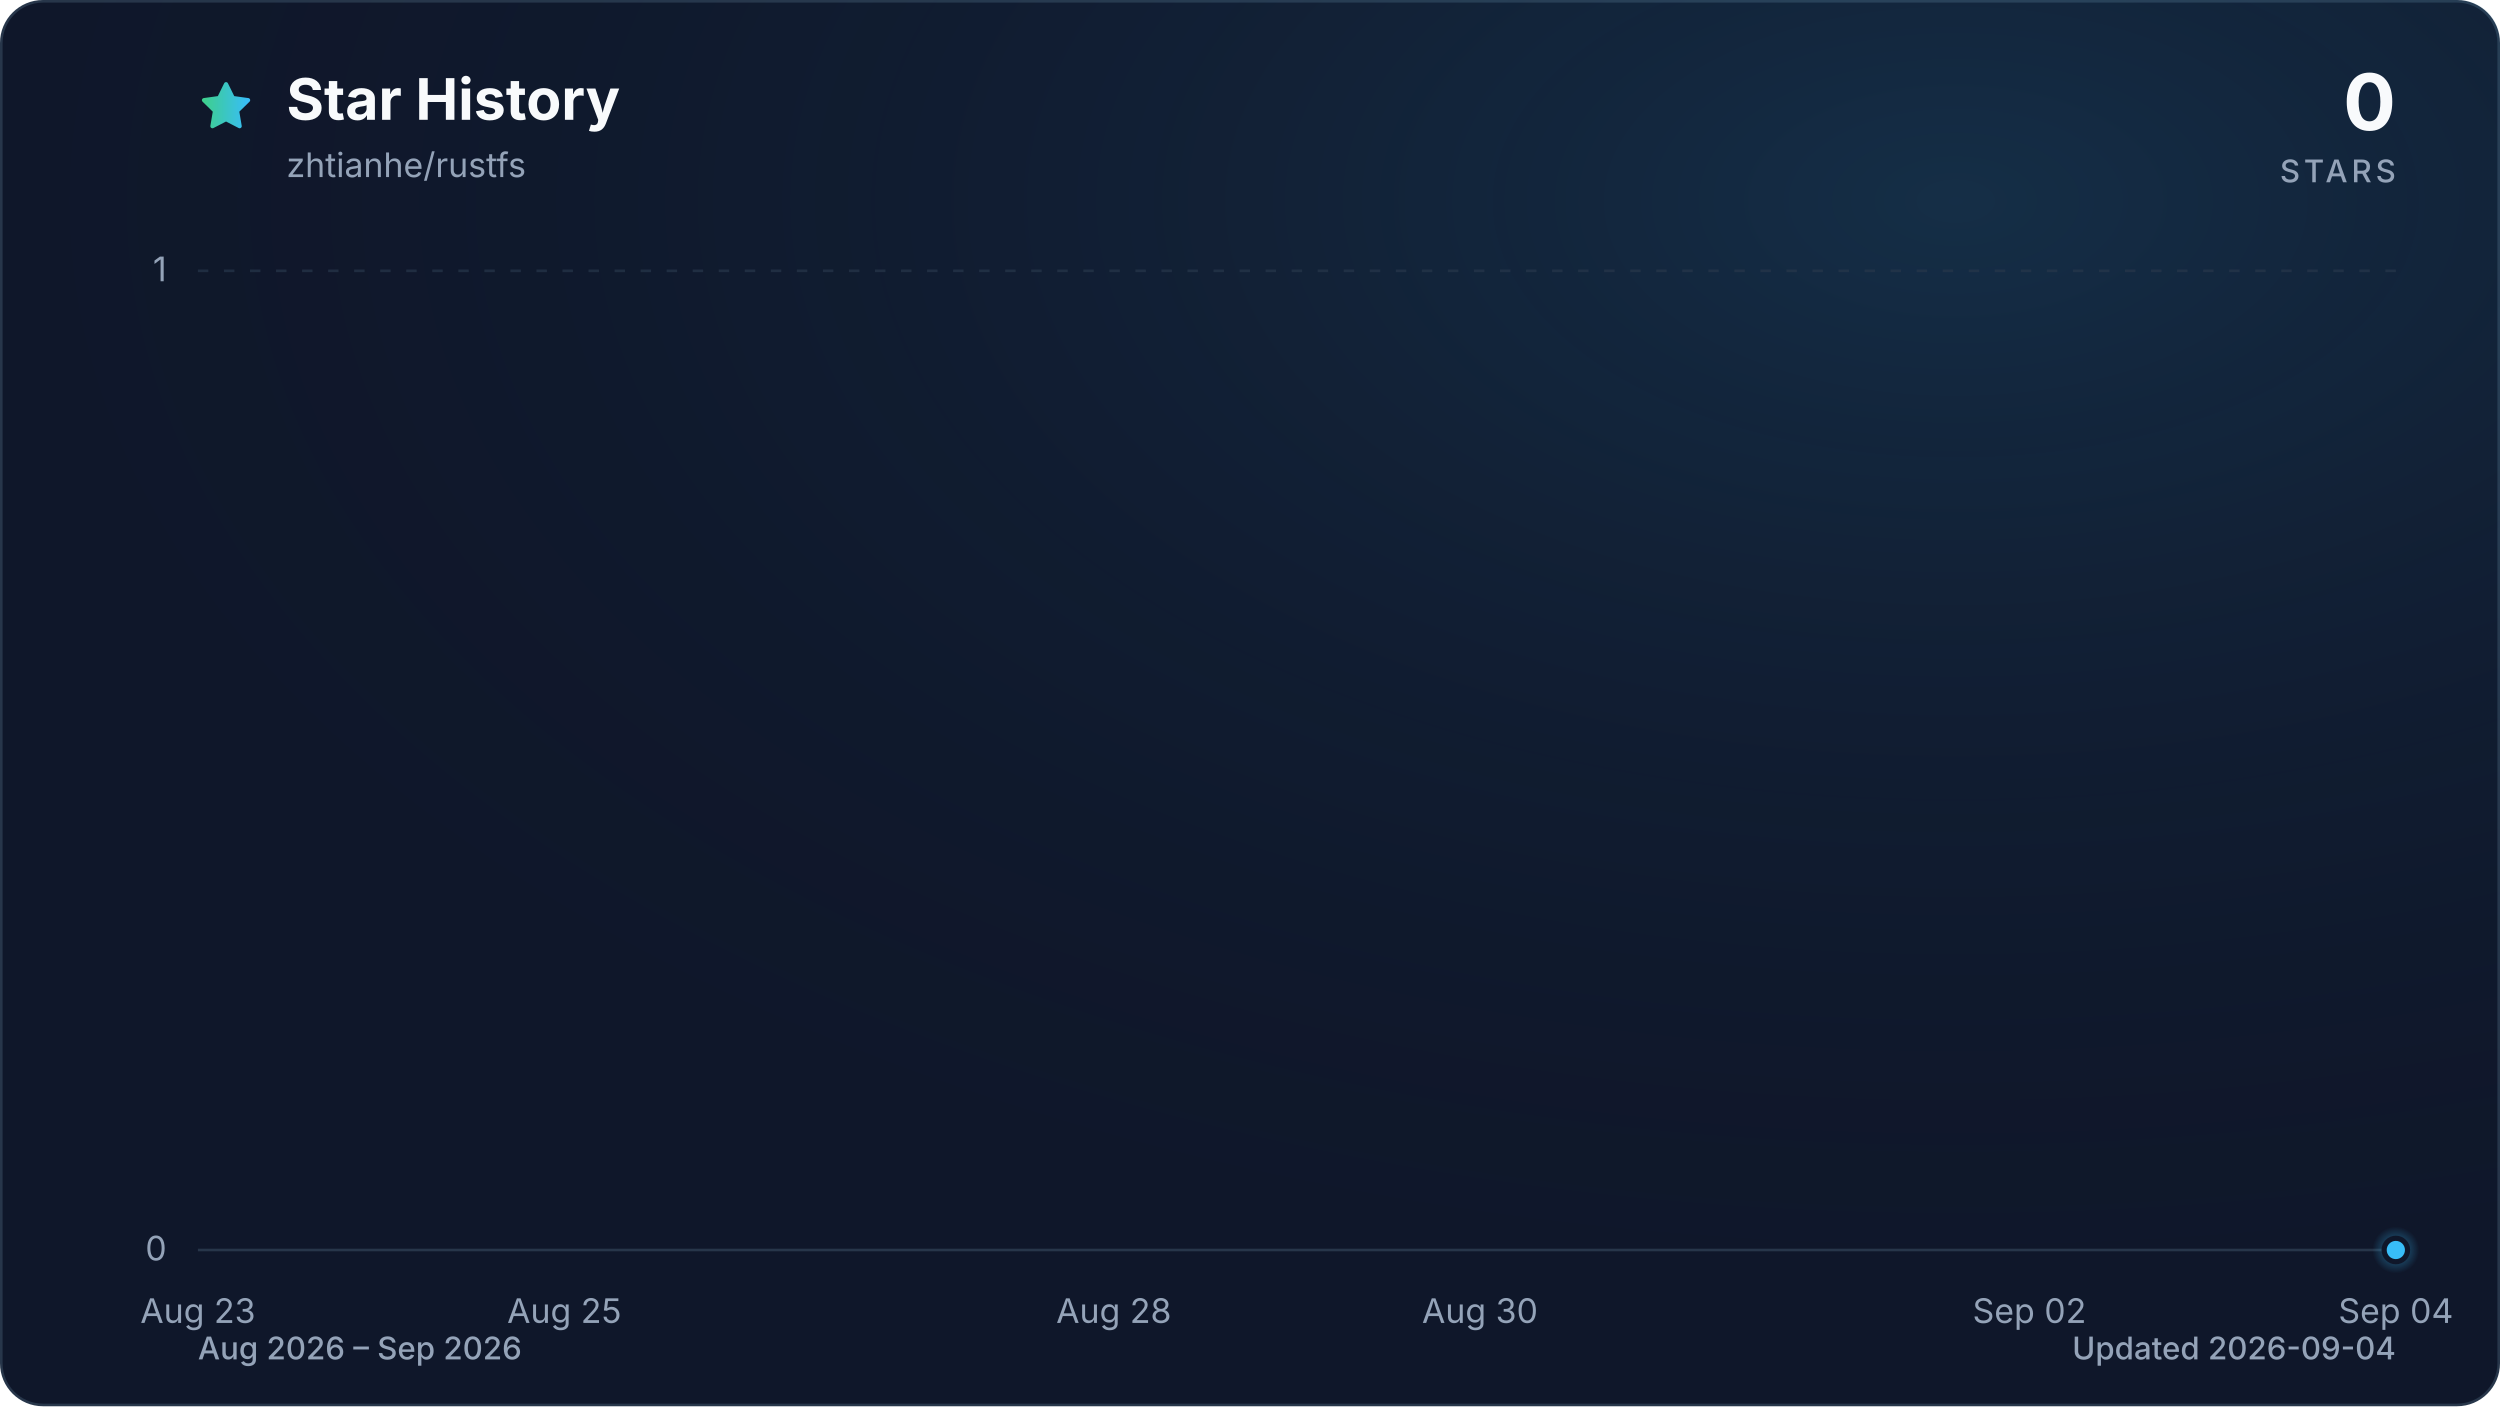
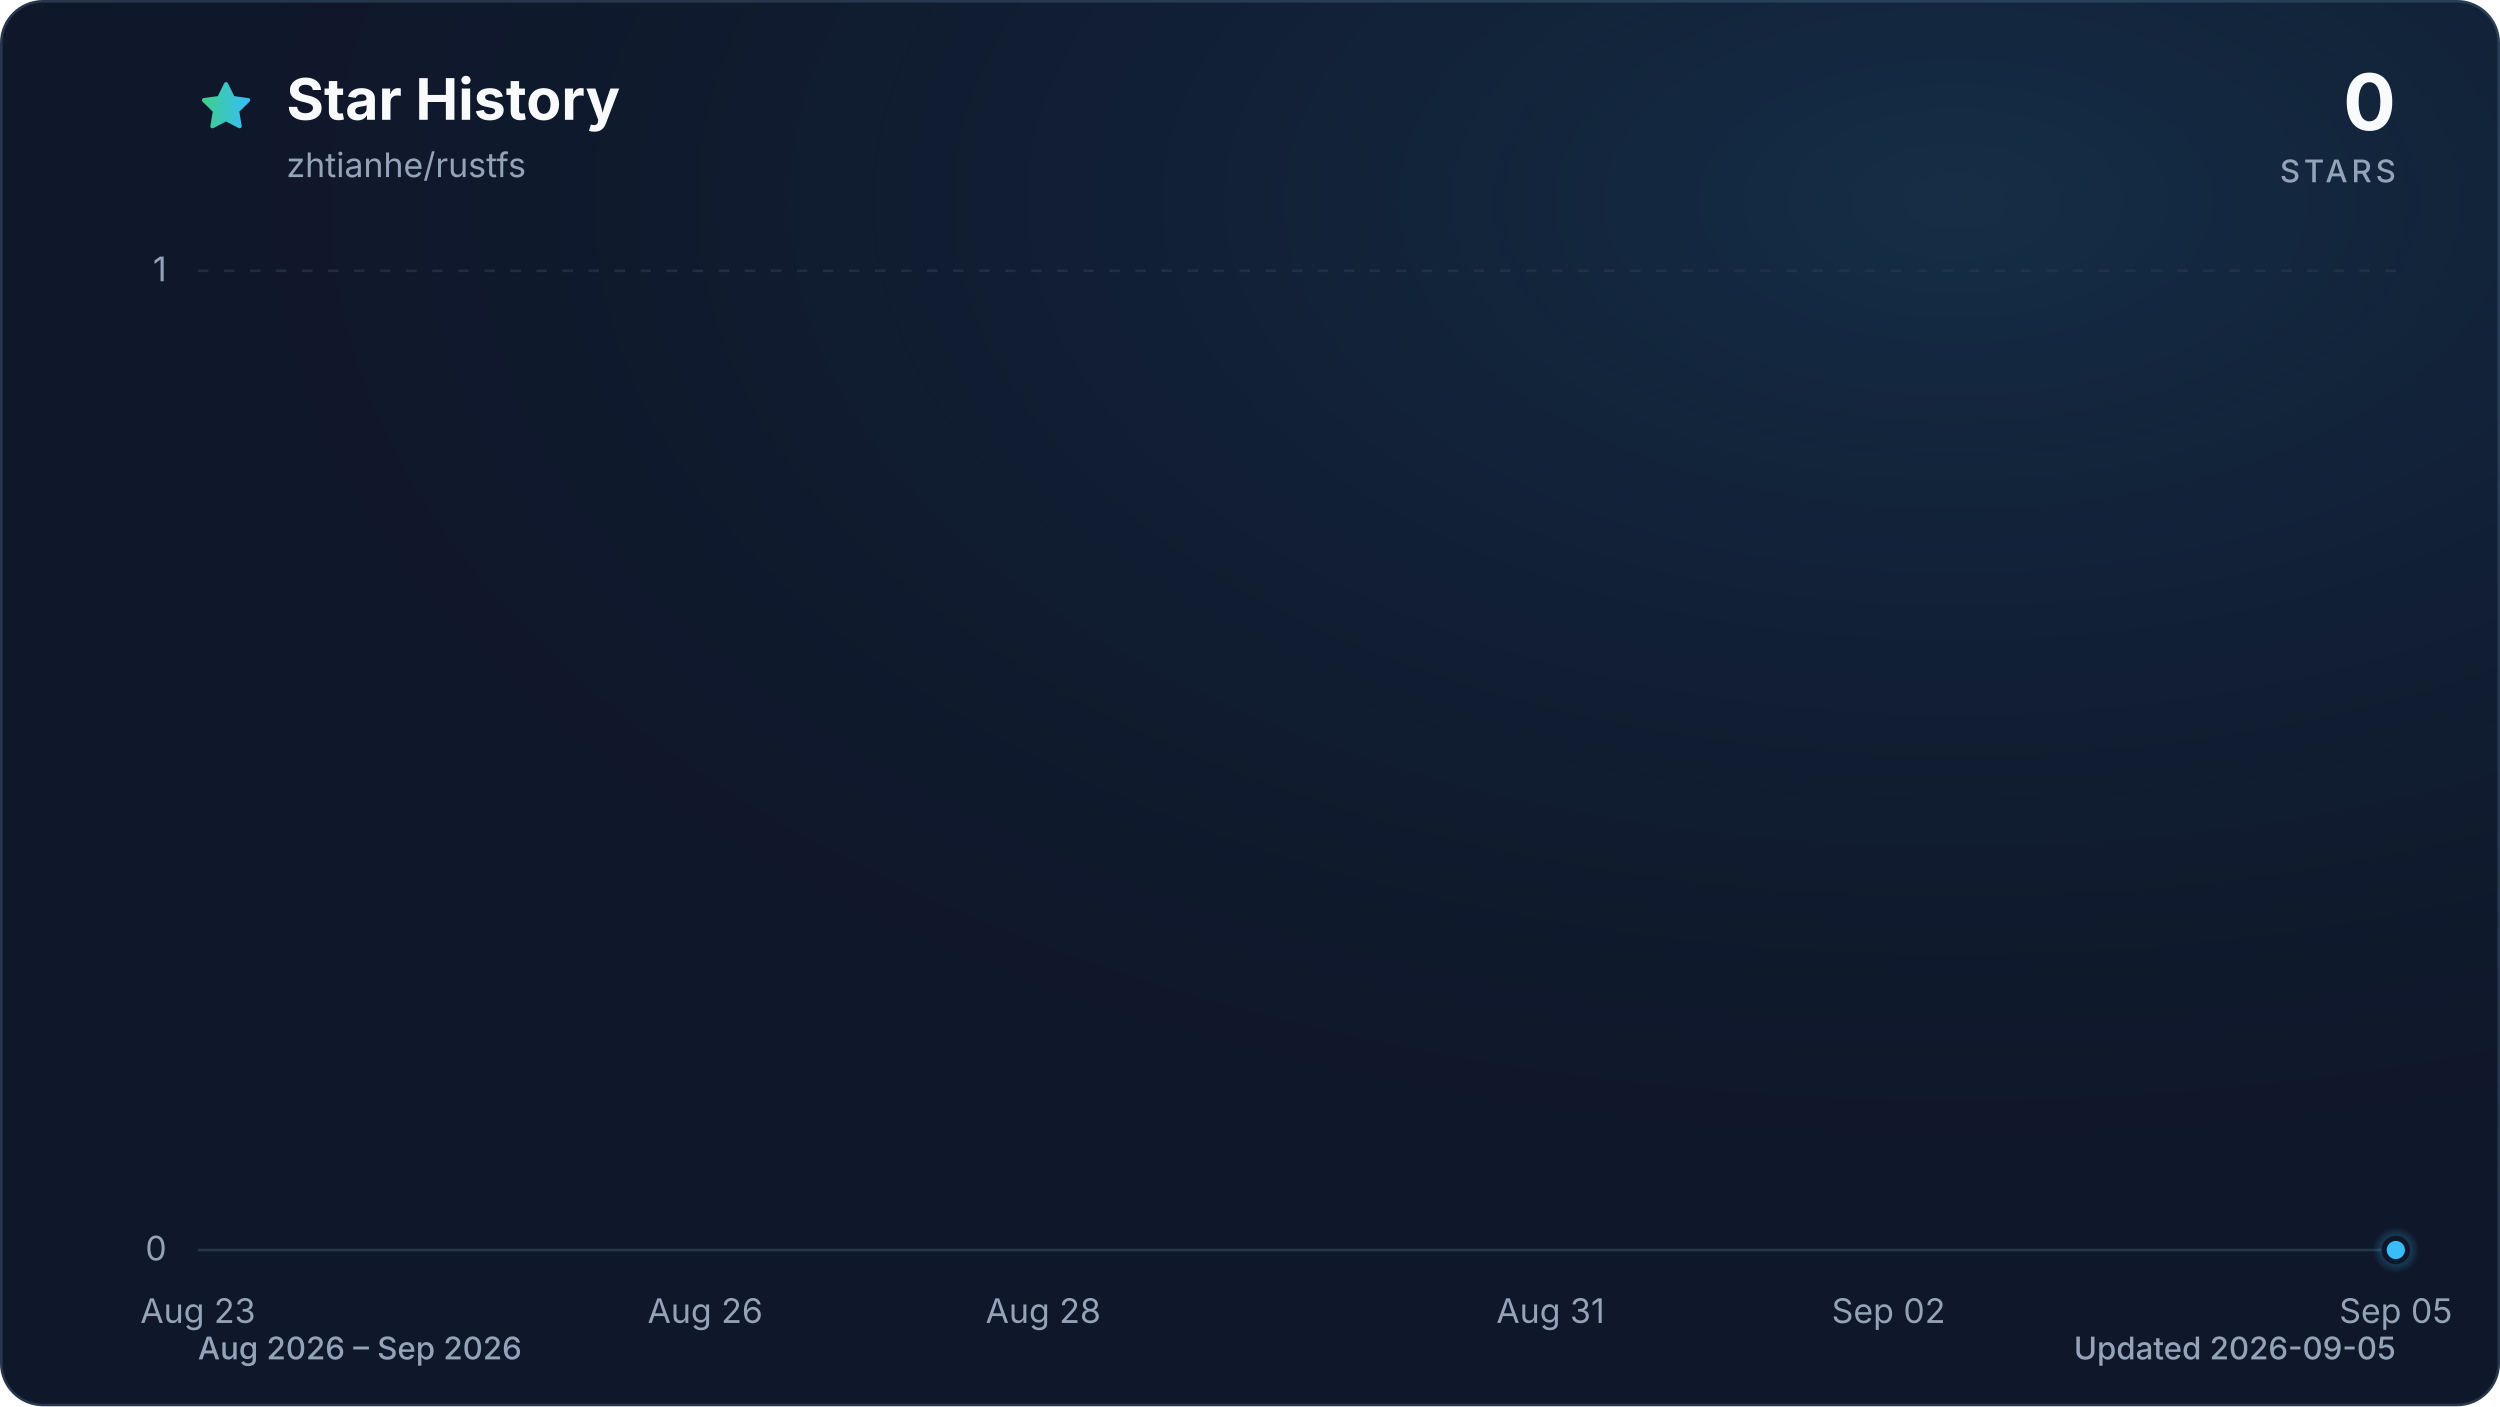
<svg xmlns="http://www.w3.org/2000/svg" viewBox="0 0 960 540" role="img" aria-labelledby="title description" data-style="gradient" data-variant="glow" data-animated="true">
  <defs>
    <linearGradient id="trend" x1="0" y1="0" x2="1" y2="0">
      <stop offset="0%" stop-color="#3ecf8e" />
      <stop offset="100%" stop-color="#38bdf8" />
    </linearGradient>
    <linearGradient id="area" x1="0" y1="0" x2="0" y2="1">
      <stop offset="0%" stop-color="#3ecf8e" stop-opacity="0.30" />
      <stop offset="55%" stop-color="#38bdf8" stop-opacity="0.10" />
      <stop offset="100%" stop-color="#38bdf8" stop-opacity="0.01" />
    </linearGradient>
    <radialGradient id="marker-halo" cx="50%" cy="50%" r="50%">
      <stop offset="0%" stop-color="#38bdf8" stop-opacity="0.55" />
      <stop offset="100%" stop-color="#38bdf8" stop-opacity="0" />
    </radialGradient>
    <radialGradient id="surface-glow" cx="78%" cy="14%" r="80%">
      <stop offset="0%" stop-color="#38bdf8" stop-opacity="0.14" />
      <stop offset="100%" stop-color="#0f172a" stop-opacity="0" />
    </radialGradient>
    <filter id="trend-glow" x="-20%" y="-20%" width="140%" height="140%">
      <feGaussianBlur stdDeviation="7" />
    </filter>
  </defs>
  <style>
.trend-enter{transform-box:fill-box;transform-origin:center;animation:trend-enter 520ms cubic-bezier(0.16,1,0.3,1)}
.marker-enter{transform-box:fill-box;transform-origin:center;animation:marker-enter 320ms cubic-bezier(0.16,1,0.3,1) 200ms both}
.marker-pulse{transform-box:fill-box;transform-origin:center;animation:marker-pulse 2.6s ease-out infinite}
@keyframes trend-enter{from{opacity:.35;transform:translateY(10px)}to{opacity:1;transform:translateY(0)}}
@keyframes marker-enter{from{opacity:0;transform:scale(.4)}to{opacity:1;transform:scale(1)}}
@keyframes marker-pulse{0%{opacity:.5;transform:scale(.7)}70%,100%{opacity:0;transform:scale(2.1)}}
@media (prefers-reduced-motion:reduce){.trend-enter,.marker-enter,.marker-pulse{animation:none!important}}
@media (prefers-reduced-motion:reduce){.marker-pulse{opacity:0}}
</style>
  <rect x="0.5" y="0.5" width="959" height="539" fill="#0f172a" stroke="#27364a" stroke-width="1" rx="16" />
  <rect width="960" height="540" fill="url(#surface-glow)" rx="16" />
  <path d="M12 2.6l2.9 5.9 6.5.9-4.7 4.6 1.1 6.5-5.8-3-5.8 3 1.1-6.5-4.7-4.6 6.5-.9L12 2.6Z" transform="translate(76 30) scale(.9)" fill="url(#trend)" stroke="url(#trend)" stroke-width="1.8" stroke-linejoin="round" aria-hidden="true" />
  <text x="110" y="46" fill="#f8fafc" font-family="ui-sans-serif, system-ui, -apple-system, BlinkMacSystemFont, 'Segoe UI', sans-serif" font-size="22" font-weight="700">Star History</text>
  <text x="110" y="68" fill="#94a3b8" font-family="ui-sans-serif, system-ui, -apple-system, BlinkMacSystemFont, 'Segoe UI', sans-serif" font-size="13">zhtianhe/rustfs</text>
  <text x="920" y="50" fill="#f8fafc" font-family="ui-sans-serif, system-ui, -apple-system, BlinkMacSystemFont, 'Segoe UI', sans-serif" font-size="30" font-weight="700" text-anchor="end">0</text>
  <text x="920" y="70" fill="#94a3b8" font-family="ui-sans-serif, system-ui, -apple-system, BlinkMacSystemFont, 'Segoe UI', sans-serif" font-size="12" font-weight="500" letter-spacing="1.5" text-anchor="end">STARS</text>
  <line x1="76" y1="480.0" x2="920" y2="480.0" stroke="#27364a" stroke-width="1" stroke-dasharray="0" opacity="1" />
  <text x="64" y="484.0" fill="#94a3b8" font-family="ui-sans-serif, system-ui, -apple-system, BlinkMacSystemFont, 'Segoe UI', sans-serif" font-size="13" text-anchor="end">0</text>
  <line x1="76" y1="104.0" x2="920" y2="104.0" stroke="#27364a" stroke-width="1" stroke-dasharray="4 6" opacity="0.7" />
  <text x="64" y="108.0" fill="#94a3b8" font-family="ui-sans-serif, system-ui, -apple-system, BlinkMacSystemFont, 'Segoe UI', sans-serif" font-size="13" text-anchor="end">1</text>
  <text x="76.0" y="508" fill="#94a3b8" font-family="ui-sans-serif, system-ui, -apple-system, BlinkMacSystemFont, 'Segoe UI', sans-serif" font-size="13" text-anchor="middle">Aug 23</text>
-   <text x="216.7" y="508" fill="#94a3b8" font-family="ui-sans-serif, system-ui, -apple-system, BlinkMacSystemFont, 'Segoe UI', sans-serif" font-size="13" text-anchor="middle">Aug 25</text>
-   <text x="427.7" y="508" fill="#94a3b8" font-family="ui-sans-serif, system-ui, -apple-system, BlinkMacSystemFont, 'Segoe UI', sans-serif" font-size="13" text-anchor="middle">Aug 28</text>
-   <text x="568.3" y="508" fill="#94a3b8" font-family="ui-sans-serif, system-ui, -apple-system, BlinkMacSystemFont, 'Segoe UI', sans-serif" font-size="13" text-anchor="middle">Aug 30</text>
-   <text x="779.3" y="508" fill="#94a3b8" font-family="ui-sans-serif, system-ui, -apple-system, BlinkMacSystemFont, 'Segoe UI', sans-serif" font-size="13" text-anchor="middle">Sep 02</text>
-   <text x="920.0" y="508" fill="#94a3b8" font-family="ui-sans-serif, system-ui, -apple-system, BlinkMacSystemFont, 'Segoe UI', sans-serif" font-size="13" text-anchor="middle">Sep 04</text>
+   <text x="270.8" y="508" fill="#94a3b8" font-family="ui-sans-serif, system-ui, -apple-system, BlinkMacSystemFont, 'Segoe UI', sans-serif" font-size="13" text-anchor="middle">Aug 26</text>
+   <text x="400.6" y="508" fill="#94a3b8" font-family="ui-sans-serif, system-ui, -apple-system, BlinkMacSystemFont, 'Segoe UI', sans-serif" font-size="13" text-anchor="middle">Aug 28</text>
+   <text x="595.4" y="508" fill="#94a3b8" font-family="ui-sans-serif, system-ui, -apple-system, BlinkMacSystemFont, 'Segoe UI', sans-serif" font-size="13" text-anchor="middle">Aug 31</text>
+   <text x="725.2" y="508" fill="#94a3b8" font-family="ui-sans-serif, system-ui, -apple-system, BlinkMacSystemFont, 'Segoe UI', sans-serif" font-size="13" text-anchor="middle">Sep 02</text>
+   <text x="920.0" y="508" fill="#94a3b8" font-family="ui-sans-serif, system-ui, -apple-system, BlinkMacSystemFont, 'Segoe UI', sans-serif" font-size="13" text-anchor="middle">Sep 05</text>
  <g class="trend-enter">
-     <path d="M 76.0 480.0 C 99.4 480.0, 122.9 480.0, 146.3 480.0 C 169.8 480.0, 193.2 480.0, 216.7 480.0 C 240.1 480.0, 263.6 480.0, 287.0 480.0 C 310.4 480.0, 333.9 480.0, 357.3 480.0 C 380.8 480.0, 404.2 480.0, 427.7 480.0 C 451.1 480.0, 474.6 480.0, 498.0 480.0 C 521.4 480.0, 544.9 480.0, 568.3 480.0 C 591.8 480.0, 615.2 480.0, 638.7 480.0 C 662.1 480.0, 685.6 480.0, 709.0 480.0 C 732.4 480.0, 755.9 480.0, 779.3 480.0 C 802.8 480.0, 826.2 480.0, 849.7 480.0 C 873.1 480.0, 896.6 480.0, 920.0 480.0 L 920.0 480.0 L 76.0 480.0 Z" fill="url(#area)" />
-     <path d="M 76.0 480.0 C 99.4 480.0, 122.9 480.0, 146.3 480.0 C 169.8 480.0, 193.2 480.0, 216.7 480.0 C 240.1 480.0, 263.6 480.0, 287.0 480.0 C 310.4 480.0, 333.9 480.0, 357.3 480.0 C 380.8 480.0, 404.2 480.0, 427.7 480.0 C 451.1 480.0, 474.6 480.0, 498.0 480.0 C 521.4 480.0, 544.9 480.0, 568.3 480.0 C 591.8 480.0, 615.2 480.0, 638.7 480.0 C 662.1 480.0, 685.6 480.0, 709.0 480.0 C 732.4 480.0, 755.9 480.0, 779.3 480.0 C 802.8 480.0, 826.2 480.0, 849.7 480.0 C 873.1 480.0, 896.6 480.0, 920.0 480.0" fill="none" stroke="url(#trend)" stroke-width="12" stroke-linecap="round" stroke-linejoin="round" opacity="0.16" filter="url(#trend-glow)" />
-     <path d="M 76.0 480.0 C 99.4 480.0, 122.9 480.0, 146.3 480.0 C 169.8 480.0, 193.2 480.0, 216.7 480.0 C 240.1 480.0, 263.6 480.0, 287.0 480.0 C 310.4 480.0, 333.9 480.0, 357.3 480.0 C 380.8 480.0, 404.2 480.0, 427.7 480.0 C 451.1 480.0, 474.6 480.0, 498.0 480.0 C 521.4 480.0, 544.9 480.0, 568.3 480.0 C 591.8 480.0, 615.2 480.0, 638.7 480.0 C 662.1 480.0, 685.6 480.0, 709.0 480.0 C 732.4 480.0, 755.9 480.0, 779.3 480.0 C 802.8 480.0, 826.2 480.0, 849.7 480.0 C 873.1 480.0, 896.6 480.0, 920.0 480.0" fill="none" stroke="url(#trend)" stroke-width="3" stroke-linecap="round" stroke-linejoin="round" />
+     <path d="M 76.0 480.0 C 97.6 480.0, 119.3 480.0, 140.9 480.0 C 162.6 480.0, 184.2 480.0, 205.8 480.0 C 227.5 480.0, 249.1 480.0, 270.8 480.0 C 292.4 480.0, 314.1 480.0, 335.7 480.0 C 357.3 480.0, 379.0 480.0, 400.6 480.0 C 422.3 480.0, 443.9 480.0, 465.5 480.0 C 487.2 480.0, 508.8 480.0, 530.5 480.0 C 552.1 480.0, 573.7 480.0, 595.4 480.0 C 617.0 480.0, 638.7 480.0, 660.3 480.0 C 681.9 480.0, 703.6 480.0, 725.2 480.0 C 746.9 480.0, 768.5 480.0, 790.2 480.0 C 811.8 480.0, 833.4 480.0, 855.1 480.0 C 876.7 480.0, 898.4 480.0, 920.0 480.0 L 920.0 480.0 L 76.0 480.0 Z" fill="url(#area)" />
+     <path d="M 76.0 480.0 C 97.6 480.0, 119.3 480.0, 140.9 480.0 C 162.6 480.0, 184.2 480.0, 205.8 480.0 C 227.5 480.0, 249.1 480.0, 270.8 480.0 C 292.4 480.0, 314.1 480.0, 335.7 480.0 C 357.3 480.0, 379.0 480.0, 400.6 480.0 C 422.3 480.0, 443.9 480.0, 465.5 480.0 C 487.2 480.0, 508.8 480.0, 530.5 480.0 C 552.1 480.0, 573.7 480.0, 595.4 480.0 C 617.0 480.0, 638.7 480.0, 660.3 480.0 C 681.9 480.0, 703.6 480.0, 725.2 480.0 C 746.9 480.0, 768.5 480.0, 790.2 480.0 C 811.8 480.0, 833.4 480.0, 855.1 480.0 C 876.7 480.0, 898.4 480.0, 920.0 480.0" fill="none" stroke="url(#trend)" stroke-width="12" stroke-linecap="round" stroke-linejoin="round" opacity="0.16" filter="url(#trend-glow)" />
+     <path d="M 76.0 480.0 C 97.6 480.0, 119.3 480.0, 140.9 480.0 C 162.6 480.0, 184.2 480.0, 205.8 480.0 C 227.5 480.0, 249.1 480.0, 270.8 480.0 C 292.4 480.0, 314.1 480.0, 335.7 480.0 C 357.3 480.0, 379.0 480.0, 400.6 480.0 C 422.3 480.0, 443.9 480.0, 465.5 480.0 C 487.2 480.0, 508.8 480.0, 530.5 480.0 C 552.1 480.0, 573.7 480.0, 595.4 480.0 C 617.0 480.0, 638.7 480.0, 660.3 480.0 C 681.9 480.0, 703.6 480.0, 725.2 480.0 C 746.9 480.0, 768.5 480.0, 790.2 480.0 C 811.8 480.0, 833.4 480.0, 855.1 480.0 C 876.7 480.0, 898.4 480.0, 920.0 480.0" fill="none" stroke="url(#trend)" stroke-width="3" stroke-linecap="round" stroke-linejoin="round" />
  </g>
  <g class="marker-enter">
    <circle class="marker-pulse" cx="920.0" cy="480.0" r="9" fill="url(#marker-halo)" />
    <circle cx="920.0" cy="480.0" r="4.5" fill="#38bdf8" stroke="#0f172a" stroke-width="2" />
  </g>
  <text x="76" y="522" fill="#94a3b8" font-family="ui-sans-serif, system-ui, -apple-system, BlinkMacSystemFont, 'Segoe UI', sans-serif" font-size="12" font-weight="500">Aug 2026 – Sep 2026</text>
-   <text x="920" y="522" fill="#94a3b8" font-family="ui-sans-serif, system-ui, -apple-system, BlinkMacSystemFont, 'Segoe UI', sans-serif" font-size="12" font-weight="500" text-anchor="end">Updated 2026-09-04</text>
+   <text x="920" y="522" fill="#94a3b8" font-family="ui-sans-serif, system-ui, -apple-system, BlinkMacSystemFont, 'Segoe UI', sans-serif" font-size="12" font-weight="500" text-anchor="end">Updated 2026-09-05</text>
</svg>
